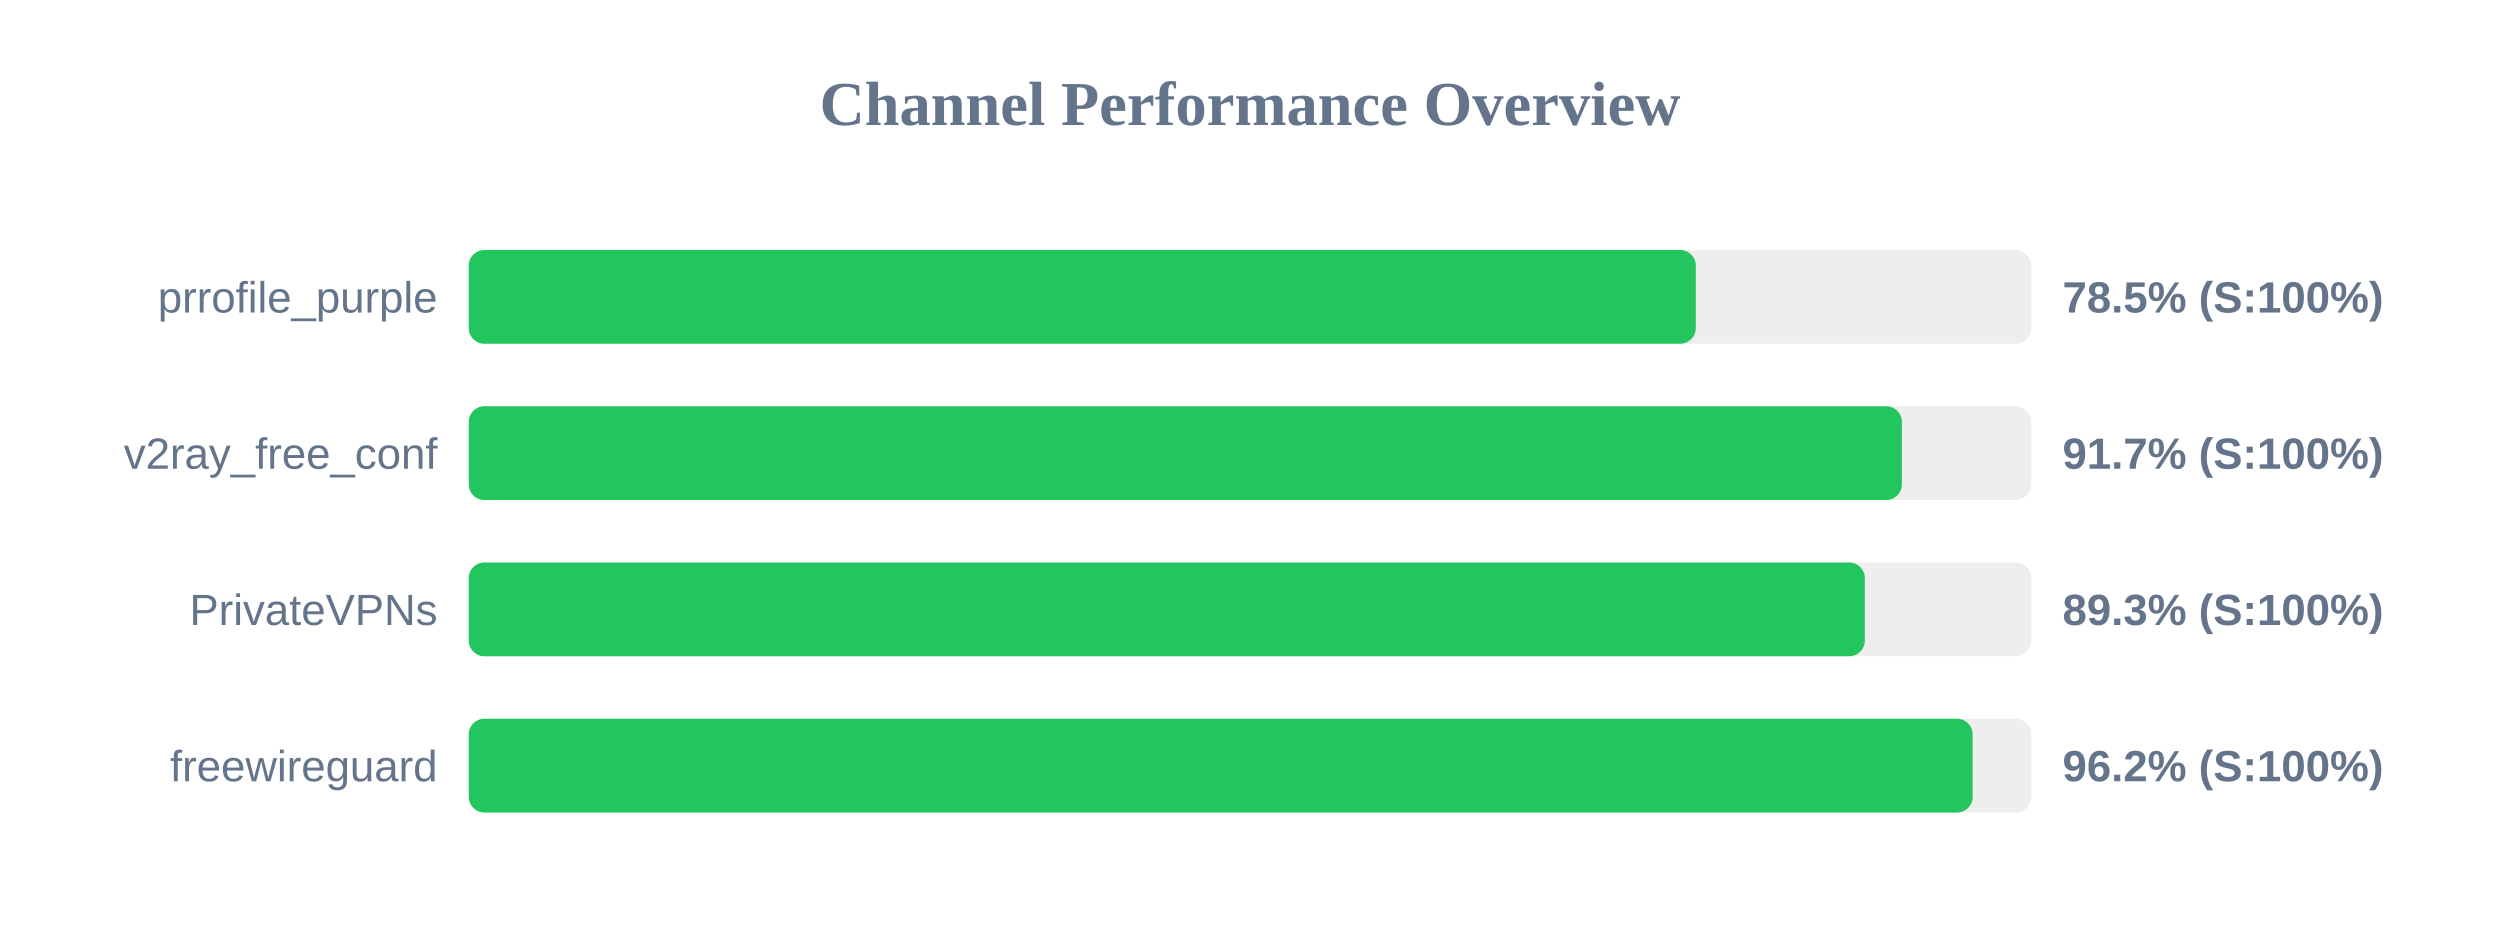
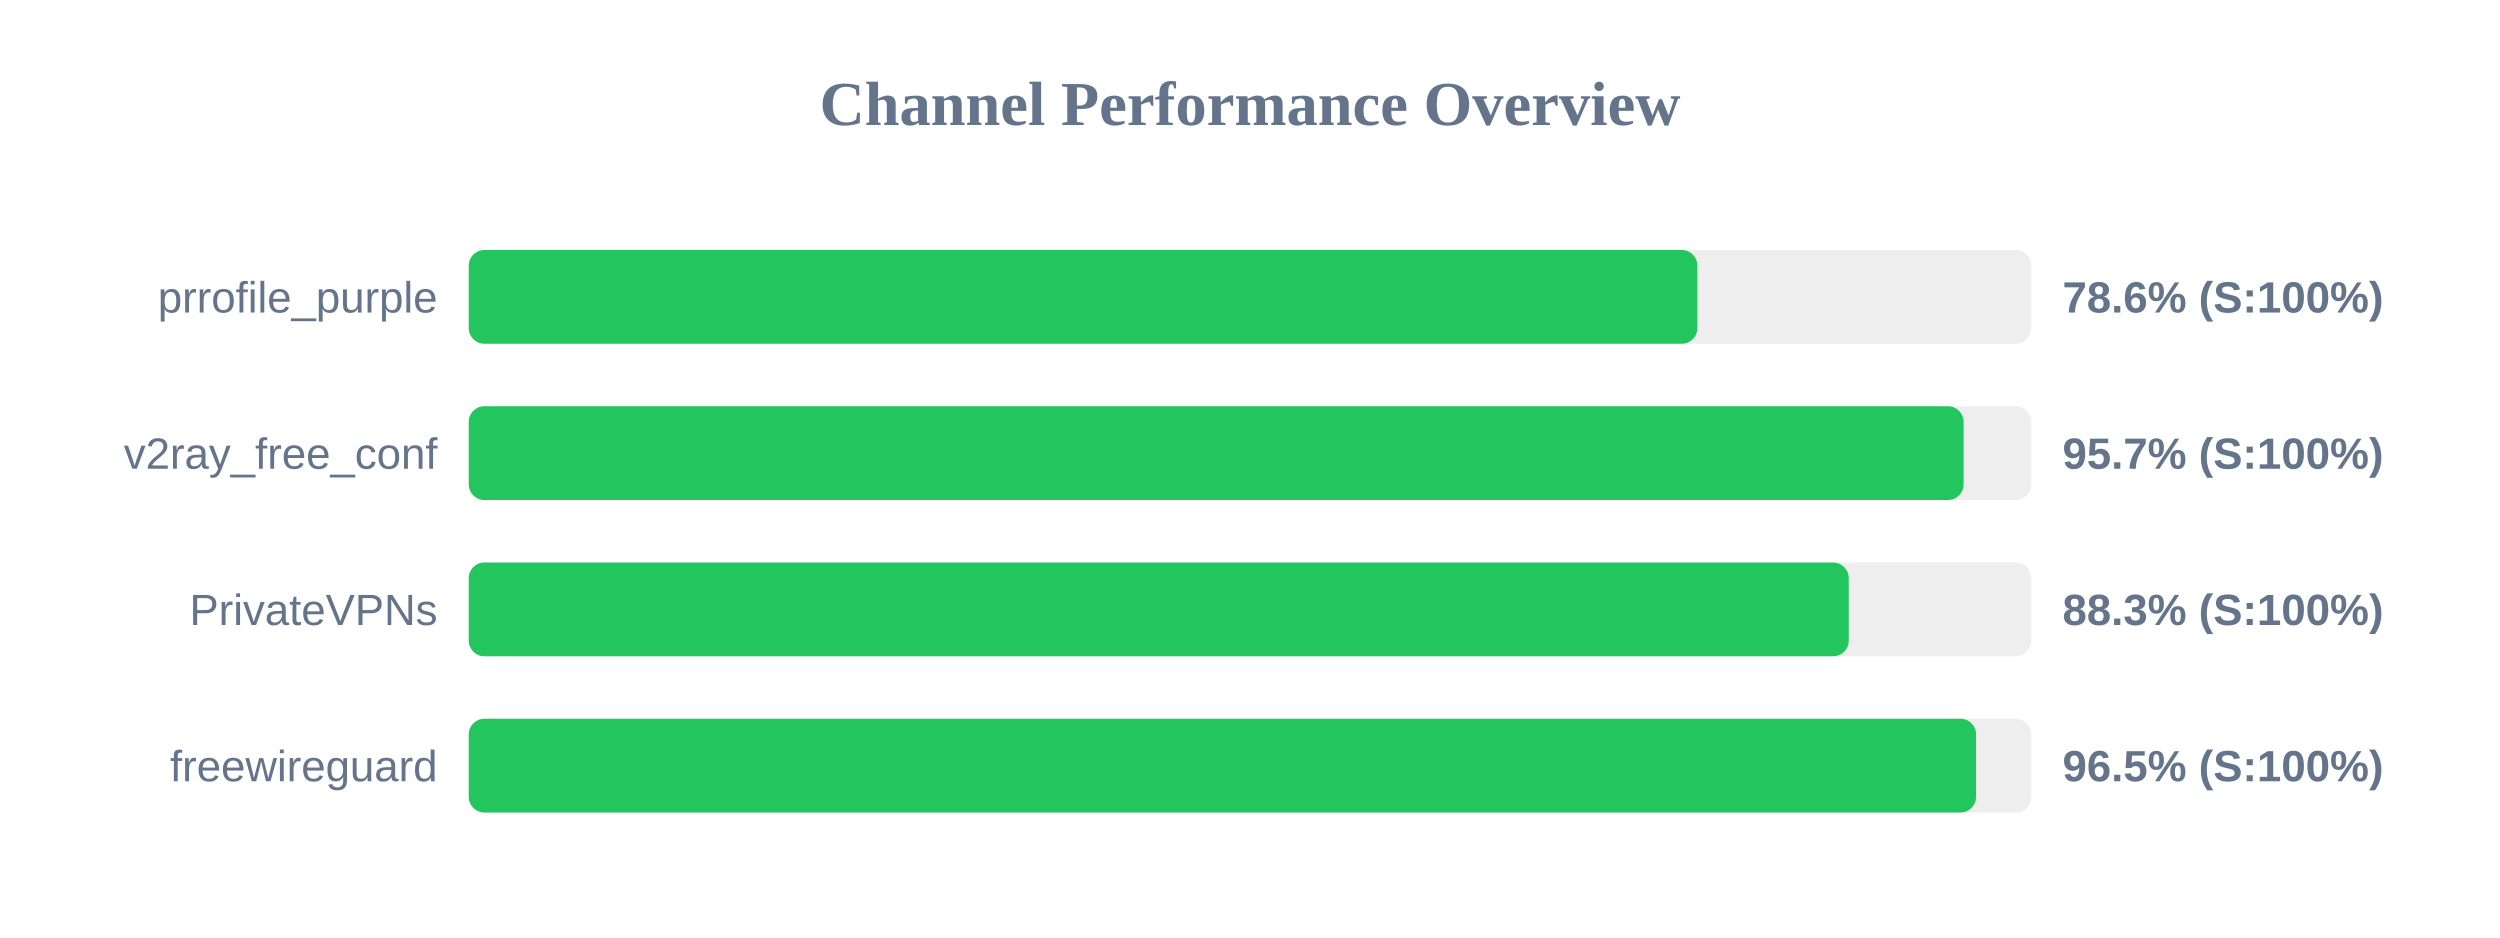
<svg xmlns="http://www.w3.org/2000/svg" width="800" height="300" version="1.1">
  <style>
        .row { font: 14px Arial; fill: #64748b; }
        .score { font: bold 14px Arial; fill: #64748b; }
    </style>
  <text x="400" y="40" text-anchor="middle" font-size="20px" font-weight="bold" fill="#64748b">Channel Performance Overview</text>
  <rect x="150" y="80" width="500" height="30" fill="#eee" rx="5" />
-   <rect x="150" y="80" width="392.65" height="30" fill="#22c55e" rx="5" />
+   <rect x="150" y="80" width="393.15" height="30" fill="#22c55e" rx="5" />
  <text x="140" y="100" text-anchor="end" class="row">prrofile_purple</text>
-   <text x="660" y="100" text-anchor="start" class="score">78.5% (S:100%)</text>
+   <text x="660" y="100" text-anchor="start" class="score">78.6% (S:100%)</text>
  <rect x="150" y="130" width="500" height="30" fill="#eee" rx="5" />
-   <rect x="150" y="130" width="458.6" height="30" fill="#22c55e" rx="5" />
+   <rect x="150" y="130" width="478.35" height="30" fill="#22c55e" rx="5" />
  <text x="140" y="150" text-anchor="end" class="row">v2ray_free_conf</text>
-   <text x="660" y="150" text-anchor="start" class="score">91.7% (S:100%)</text>
+   <text x="660" y="150" text-anchor="start" class="score">95.7% (S:100%)</text>
  <rect x="150" y="180" width="500" height="30" fill="#eee" rx="5" />
-   <rect x="150" y="180" width="446.75" height="30" fill="#22c55e" rx="5" />
+   <rect x="150" y="180" width="441.6" height="30" fill="#22c55e" rx="5" />
  <text x="140" y="200" text-anchor="end" class="row">PrivateVPNs</text>
-   <text x="660" y="200" text-anchor="start" class="score">89.3% (S:100%)</text>
+   <text x="660" y="200" text-anchor="start" class="score">88.3% (S:100%)</text>
  <rect x="150" y="230" width="500" height="30" fill="#eee" rx="5" />
-   <rect x="150" y="230" width="481.25" height="30" fill="#22c55e" rx="5" />
+   <rect x="150" y="230" width="482.35" height="30" fill="#22c55e" rx="5" />
  <text x="140" y="250" text-anchor="end" class="row">freewireguard</text>
-   <text x="660" y="250" text-anchor="start" class="score">96.2% (S:100%)</text>
+   <text x="660" y="250" text-anchor="start" class="score">96.5% (S:100%)</text>
</svg>
